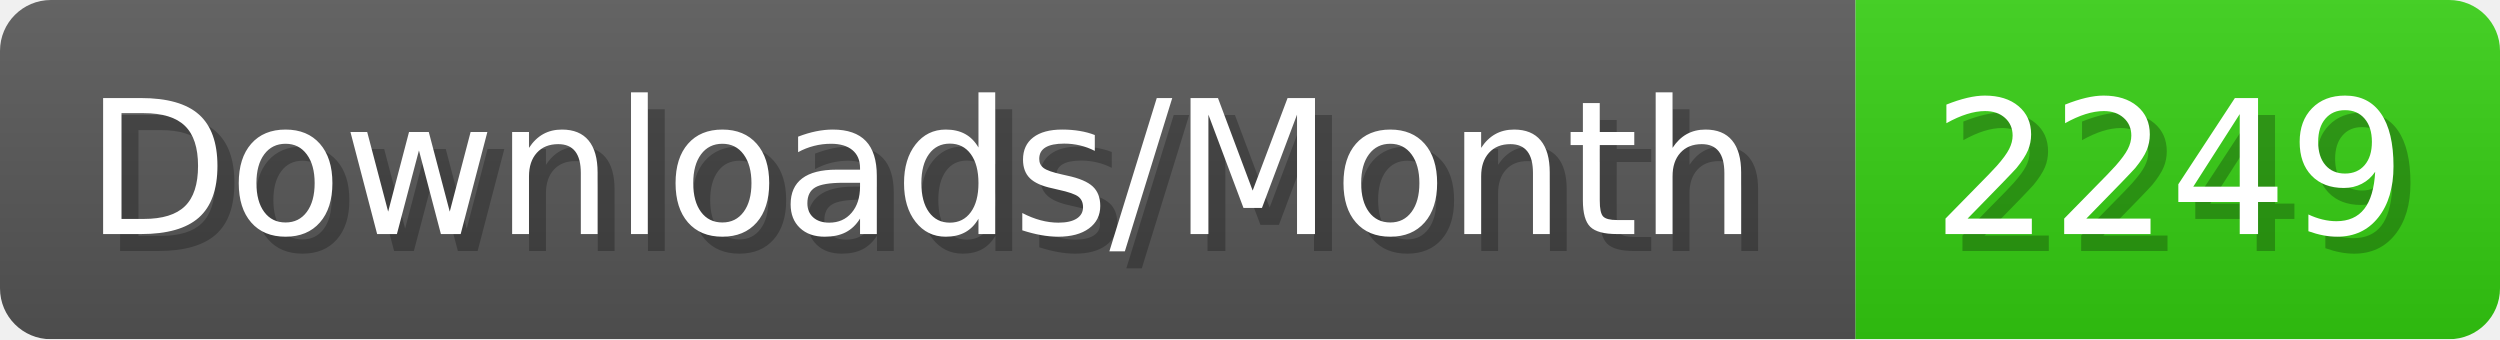
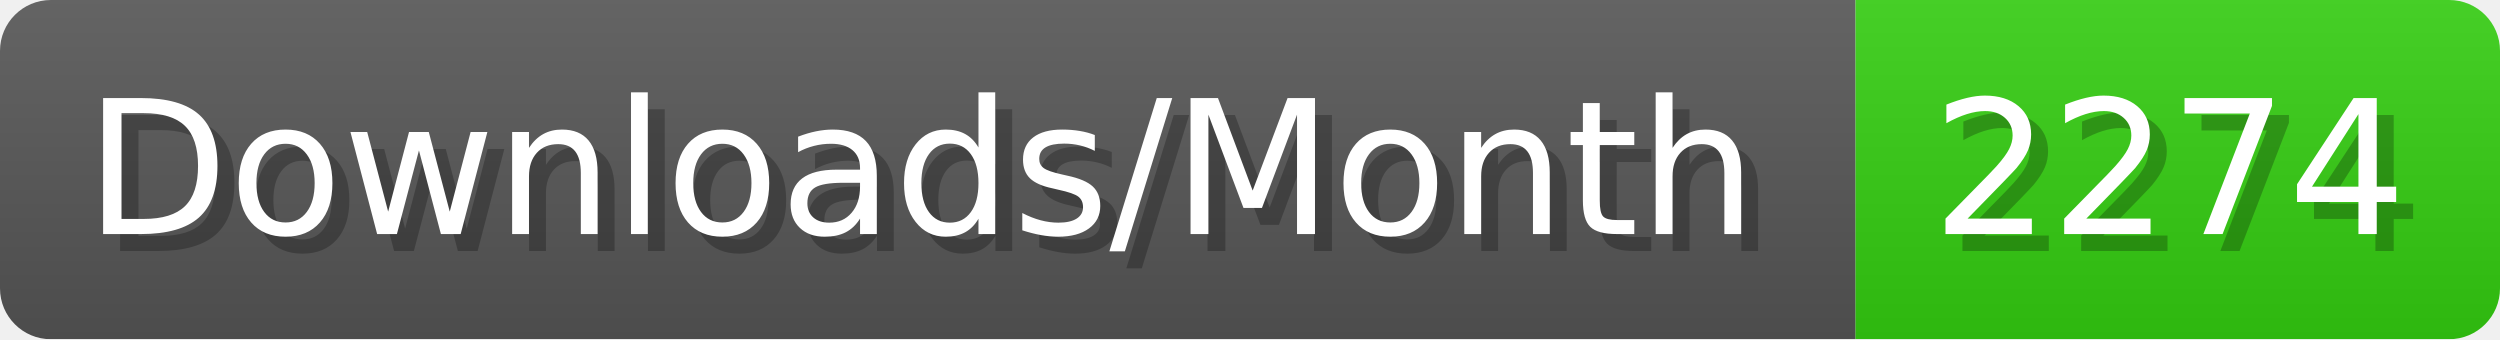
- <svg xmlns="http://www.w3.org/2000/svg" width="147.4" height="20" viewBox="0 0 1474 200" role="img" aria-label="Downloads/Month: 2249">
+ <svg xmlns="http://www.w3.org/2000/svg" width="147.4" height="20" viewBox="0 0 1474 200" role="img" aria-label="Downloads/Month: 2274">
  <linearGradient id="YlXUI" x2="0" y2="100%">
    <stop offset="0" stop-opacity=".1" stop-color="#EEE" />
    <stop offset="1" stop-opacity=".1" />
  </linearGradient>
  <mask id="JHhop">
    <rect width="1474" height="200" rx="30" fill="#FFF" />
  </mask>
  <g mask="url(#JHhop)">
    <rect width="1094" height="200" fill="#555" />
    <rect width="380" height="200" fill="#3C1" x="1094" />
    <rect width="1474" height="200" fill="url(#YlXUI)" />
  </g>
  <g aria-hidden="true" fill="#fff" text-anchor="start" font-family="Verdana,DejaVu Sans,sans-serif" font-size="110">
    <text x="60" y="148" textLength="994" fill="#000" opacity="0.25">Downloads/Month</text>
    <text x="50" y="138" textLength="994">Downloads/Month</text>
-     <text x="1149" y="148" textLength="280" fill="#000" opacity="0.25">2249</text>
-     <text x="1139" y="138" textLength="280">2249</text>
+     <text x="1149" y="148" textLength="280" fill="#000" opacity="0.25">2274</text>
+     <text x="1139" y="138" textLength="280">2274</text>
  </g>
</svg>
